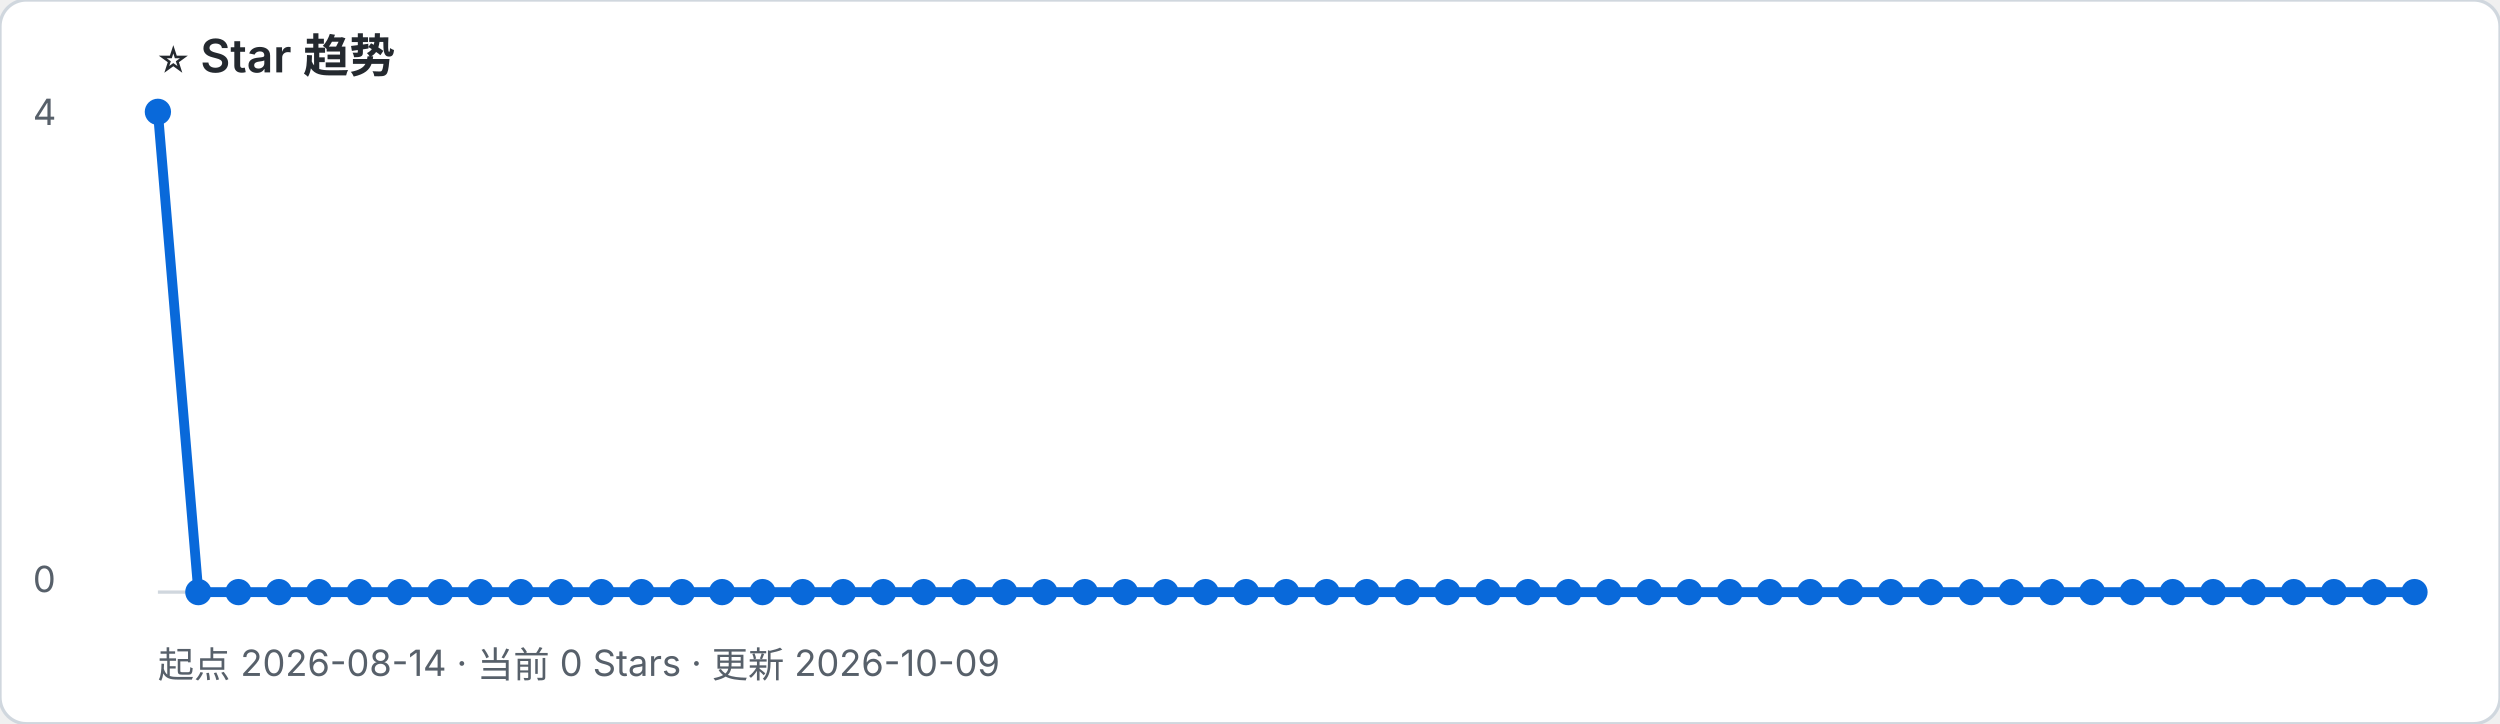
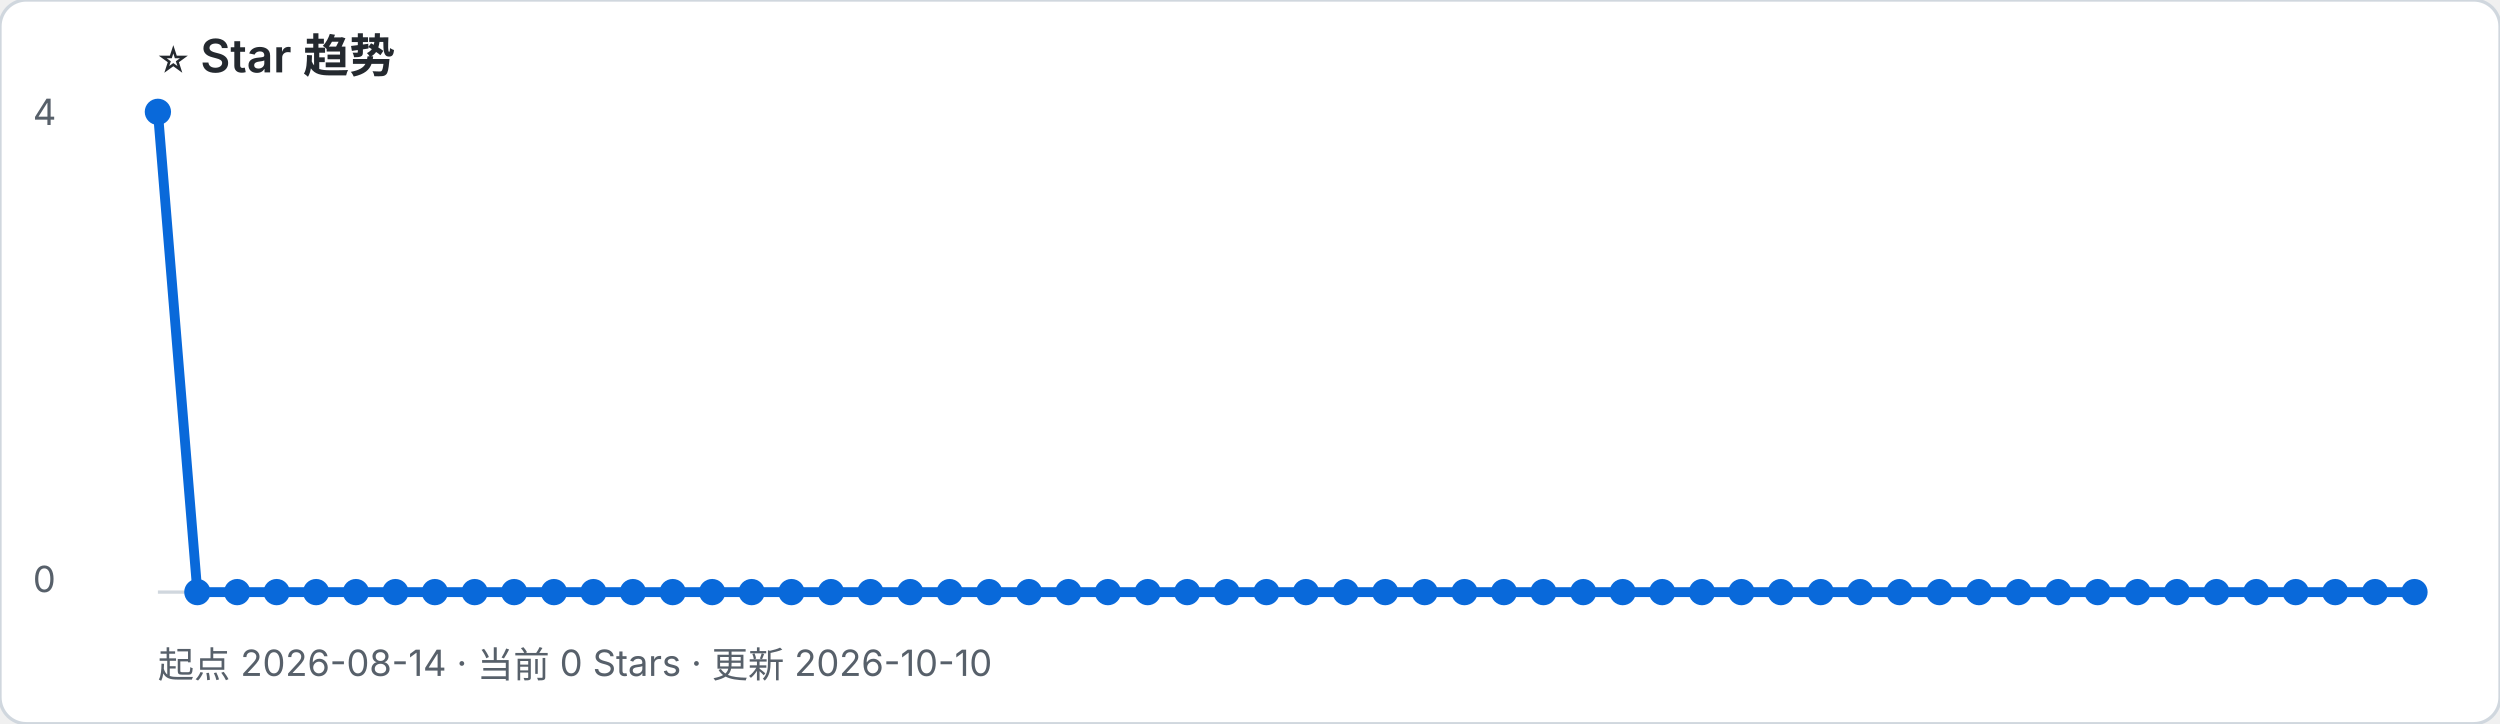
- <svg xmlns="http://www.w3.org/2000/svg" width="760" height="220" viewBox="0 0 760 220" role="img" aria-label="起点 2026-08-14 · 当前 0 Stars · 更新 2026-10-09">
+ <svg xmlns="http://www.w3.org/2000/svg" width="760" height="220" viewBox="0 0 760 220" role="img" aria-label="起点 2026-08-14 · 当前 0 Stars · 更新 2026-10-10">
  <rect width="100%" height="100%" rx="8" fill="#ffffff" stroke="#d0d7de" />
  <text x="48" y="22" font-family="-apple-system, BlinkMacSystemFont, Segoe UI, sans-serif" font-size="14" font-weight="600" fill="#24292f">⭐ Star 趋势</text>
-   <text x="48" y="206" font-family="-apple-system, BlinkMacSystemFont, Segoe UI, sans-serif" font-size="11" fill="#57606a">起点 2026-08-14 · 当前 0 Stars · 更新 2026-10-09</text>
+   <text x="48" y="206" font-family="-apple-system, BlinkMacSystemFont, Segoe UI, sans-serif" font-size="11" fill="#57606a">起点 2026-08-14 · 当前 0 Stars · 更新 2026-10-10</text>
  <line x1="48" y1="180" x2="734" y2="180" stroke="#d0d7de" />
  <text x="10" y="38" font-family="-apple-system, BlinkMacSystemFont, Segoe UI, sans-serif" font-size="11" fill="#57606a">4</text>
  <text x="10" y="180" font-family="-apple-system, BlinkMacSystemFont, Segoe UI, sans-serif" font-size="11" fill="#57606a">0</text>
-   <polyline points="48.0,34.0 60.3,180.0 72.5,180.0 84.8,180.0 97.0,180.0 109.3,180.0 121.5,180.0 133.8,180.0 146.0,180.0 158.3,180.0 170.5,180.0 182.8,180.0 195.0,180.0 207.3,180.0 219.5,180.0 231.8,180.0 244.0,180.0 256.3,180.0 268.5,180.0 280.8,180.0 293.0,180.0 305.3,180.0 317.5,180.0 329.8,180.0 342.0,180.0 354.3,180.0 366.5,180.0 378.8,180.0 391.0,180.0 403.3,180.0 415.5,180.0 427.8,180.0 440.0,180.0 452.3,180.0 464.5,180.0 476.8,180.0 489.0,180.0 501.3,180.0 513.5,180.0 525.8,180.0 538.0,180.0 550.3,180.0 562.5,180.0 574.8,180.0 587.0,180.0 599.3,180.0 611.5,180.0 623.8,180.0 636.0,180.0 648.3,180.0 660.5,180.0 672.8,180.0 685.0,180.0 697.3,180.0 709.5,180.0 721.8,180.0 734.0,180.0" fill="none" stroke="#0969da" stroke-width="3" stroke-linejoin="round" stroke-linecap="round" />
+   <polyline points="48.0,34.0 60.0,180.0 72.1,180.0 84.1,180.0 96.1,180.0 108.2,180.0 120.2,180.0 132.2,180.0 144.3,180.0 156.3,180.0 168.4,180.0 180.4,180.0 192.4,180.0 204.5,180.0 216.5,180.0 228.5,180.0 240.6,180.0 252.6,180.0 264.6,180.0 276.7,180.0 288.7,180.0 300.7,180.0 312.8,180.0 324.8,180.0 336.8,180.0 348.9,180.0 360.9,180.0 372.9,180.0 385.0,180.0 397.0,180.0 409.1,180.0 421.1,180.0 433.1,180.0 445.2,180.0 457.2,180.0 469.2,180.0 481.3,180.0 493.3,180.0 505.3,180.0 517.4,180.0 529.4,180.0 541.4,180.0 553.5,180.0 565.5,180.0 577.5,180.0 589.6,180.0 601.6,180.0 613.6,180.0 625.7,180.0 637.7,180.0 649.8,180.0 661.8,180.0 673.8,180.0 685.9,180.0 697.9,180.0 709.9,180.0 722.0,180.0 734.0,180.0" fill="none" stroke="#0969da" stroke-width="3" stroke-linejoin="round" stroke-linecap="round" />
  <circle cx="48.0" cy="34.0" r="4" fill="#0969da" />
-   <circle cx="60.3" cy="180.0" r="4" fill="#0969da" />
-   <circle cx="72.5" cy="180.0" r="4" fill="#0969da" />
-   <circle cx="84.8" cy="180.0" r="4" fill="#0969da" />
-   <circle cx="97.0" cy="180.0" r="4" fill="#0969da" />
-   <circle cx="109.3" cy="180.0" r="4" fill="#0969da" />
-   <circle cx="121.5" cy="180.0" r="4" fill="#0969da" />
-   <circle cx="133.8" cy="180.0" r="4" fill="#0969da" />
-   <circle cx="146.0" cy="180.0" r="4" fill="#0969da" />
-   <circle cx="158.3" cy="180.0" r="4" fill="#0969da" />
-   <circle cx="170.5" cy="180.0" r="4" fill="#0969da" />
-   <circle cx="182.8" cy="180.0" r="4" fill="#0969da" />
-   <circle cx="195.0" cy="180.0" r="4" fill="#0969da" />
-   <circle cx="207.3" cy="180.0" r="4" fill="#0969da" />
-   <circle cx="219.5" cy="180.0" r="4" fill="#0969da" />
-   <circle cx="231.8" cy="180.0" r="4" fill="#0969da" />
-   <circle cx="244.0" cy="180.0" r="4" fill="#0969da" />
-   <circle cx="256.3" cy="180.0" r="4" fill="#0969da" />
-   <circle cx="268.5" cy="180.0" r="4" fill="#0969da" />
-   <circle cx="280.8" cy="180.0" r="4" fill="#0969da" />
-   <circle cx="293.0" cy="180.0" r="4" fill="#0969da" />
-   <circle cx="305.3" cy="180.0" r="4" fill="#0969da" />
-   <circle cx="317.5" cy="180.0" r="4" fill="#0969da" />
-   <circle cx="329.8" cy="180.0" r="4" fill="#0969da" />
-   <circle cx="342.0" cy="180.0" r="4" fill="#0969da" />
-   <circle cx="354.3" cy="180.0" r="4" fill="#0969da" />
-   <circle cx="366.5" cy="180.0" r="4" fill="#0969da" />
-   <circle cx="378.8" cy="180.0" r="4" fill="#0969da" />
-   <circle cx="391.0" cy="180.0" r="4" fill="#0969da" />
-   <circle cx="403.3" cy="180.0" r="4" fill="#0969da" />
-   <circle cx="415.5" cy="180.0" r="4" fill="#0969da" />
-   <circle cx="427.8" cy="180.0" r="4" fill="#0969da" />
-   <circle cx="440.0" cy="180.0" r="4" fill="#0969da" />
-   <circle cx="452.3" cy="180.0" r="4" fill="#0969da" />
-   <circle cx="464.5" cy="180.0" r="4" fill="#0969da" />
-   <circle cx="476.8" cy="180.0" r="4" fill="#0969da" />
-   <circle cx="489.0" cy="180.0" r="4" fill="#0969da" />
-   <circle cx="501.3" cy="180.0" r="4" fill="#0969da" />
-   <circle cx="513.5" cy="180.0" r="4" fill="#0969da" />
-   <circle cx="525.8" cy="180.0" r="4" fill="#0969da" />
-   <circle cx="538.0" cy="180.0" r="4" fill="#0969da" />
-   <circle cx="550.3" cy="180.0" r="4" fill="#0969da" />
-   <circle cx="562.5" cy="180.0" r="4" fill="#0969da" />
-   <circle cx="574.8" cy="180.0" r="4" fill="#0969da" />
-   <circle cx="587.0" cy="180.0" r="4" fill="#0969da" />
-   <circle cx="599.3" cy="180.0" r="4" fill="#0969da" />
-   <circle cx="611.5" cy="180.0" r="4" fill="#0969da" />
-   <circle cx="623.8" cy="180.0" r="4" fill="#0969da" />
-   <circle cx="636.0" cy="180.0" r="4" fill="#0969da" />
-   <circle cx="648.3" cy="180.0" r="4" fill="#0969da" />
-   <circle cx="660.5" cy="180.0" r="4" fill="#0969da" />
-   <circle cx="672.8" cy="180.0" r="4" fill="#0969da" />
-   <circle cx="685.0" cy="180.0" r="4" fill="#0969da" />
-   <circle cx="697.3" cy="180.0" r="4" fill="#0969da" />
-   <circle cx="709.5" cy="180.0" r="4" fill="#0969da" />
-   <circle cx="721.8" cy="180.0" r="4" fill="#0969da" />
+   <circle cx="60.0" cy="180.0" r="4" fill="#0969da" />
+   <circle cx="72.1" cy="180.0" r="4" fill="#0969da" />
+   <circle cx="84.1" cy="180.0" r="4" fill="#0969da" />
+   <circle cx="96.1" cy="180.0" r="4" fill="#0969da" />
+   <circle cx="108.2" cy="180.0" r="4" fill="#0969da" />
+   <circle cx="120.2" cy="180.0" r="4" fill="#0969da" />
+   <circle cx="132.2" cy="180.0" r="4" fill="#0969da" />
+   <circle cx="144.3" cy="180.0" r="4" fill="#0969da" />
+   <circle cx="156.3" cy="180.0" r="4" fill="#0969da" />
+   <circle cx="168.4" cy="180.0" r="4" fill="#0969da" />
+   <circle cx="180.4" cy="180.0" r="4" fill="#0969da" />
+   <circle cx="192.4" cy="180.0" r="4" fill="#0969da" />
+   <circle cx="204.5" cy="180.0" r="4" fill="#0969da" />
+   <circle cx="216.5" cy="180.0" r="4" fill="#0969da" />
+   <circle cx="228.5" cy="180.0" r="4" fill="#0969da" />
+   <circle cx="240.6" cy="180.0" r="4" fill="#0969da" />
+   <circle cx="252.6" cy="180.0" r="4" fill="#0969da" />
+   <circle cx="264.6" cy="180.0" r="4" fill="#0969da" />
+   <circle cx="276.7" cy="180.0" r="4" fill="#0969da" />
+   <circle cx="288.7" cy="180.0" r="4" fill="#0969da" />
+   <circle cx="300.7" cy="180.0" r="4" fill="#0969da" />
+   <circle cx="312.8" cy="180.0" r="4" fill="#0969da" />
+   <circle cx="324.8" cy="180.0" r="4" fill="#0969da" />
+   <circle cx="336.8" cy="180.0" r="4" fill="#0969da" />
+   <circle cx="348.9" cy="180.0" r="4" fill="#0969da" />
+   <circle cx="360.9" cy="180.0" r="4" fill="#0969da" />
+   <circle cx="372.9" cy="180.0" r="4" fill="#0969da" />
+   <circle cx="385.0" cy="180.0" r="4" fill="#0969da" />
+   <circle cx="397.0" cy="180.0" r="4" fill="#0969da" />
+   <circle cx="409.1" cy="180.0" r="4" fill="#0969da" />
+   <circle cx="421.1" cy="180.0" r="4" fill="#0969da" />
+   <circle cx="433.1" cy="180.0" r="4" fill="#0969da" />
+   <circle cx="445.2" cy="180.0" r="4" fill="#0969da" />
+   <circle cx="457.2" cy="180.0" r="4" fill="#0969da" />
+   <circle cx="469.2" cy="180.0" r="4" fill="#0969da" />
+   <circle cx="481.3" cy="180.0" r="4" fill="#0969da" />
+   <circle cx="493.3" cy="180.0" r="4" fill="#0969da" />
+   <circle cx="505.3" cy="180.0" r="4" fill="#0969da" />
+   <circle cx="517.4" cy="180.0" r="4" fill="#0969da" />
+   <circle cx="529.4" cy="180.0" r="4" fill="#0969da" />
+   <circle cx="541.4" cy="180.0" r="4" fill="#0969da" />
+   <circle cx="553.5" cy="180.0" r="4" fill="#0969da" />
+   <circle cx="565.5" cy="180.0" r="4" fill="#0969da" />
+   <circle cx="577.5" cy="180.0" r="4" fill="#0969da" />
+   <circle cx="589.6" cy="180.0" r="4" fill="#0969da" />
+   <circle cx="601.6" cy="180.0" r="4" fill="#0969da" />
+   <circle cx="613.6" cy="180.0" r="4" fill="#0969da" />
+   <circle cx="625.7" cy="180.0" r="4" fill="#0969da" />
+   <circle cx="637.7" cy="180.0" r="4" fill="#0969da" />
+   <circle cx="649.8" cy="180.0" r="4" fill="#0969da" />
+   <circle cx="661.8" cy="180.0" r="4" fill="#0969da" />
+   <circle cx="673.8" cy="180.0" r="4" fill="#0969da" />
+   <circle cx="685.9" cy="180.0" r="4" fill="#0969da" />
+   <circle cx="697.9" cy="180.0" r="4" fill="#0969da" />
+   <circle cx="709.9" cy="180.0" r="4" fill="#0969da" />
+   <circle cx="722.0" cy="180.0" r="4" fill="#0969da" />
  <circle cx="734.0" cy="180.0" r="4" fill="#0969da" />
</svg>
